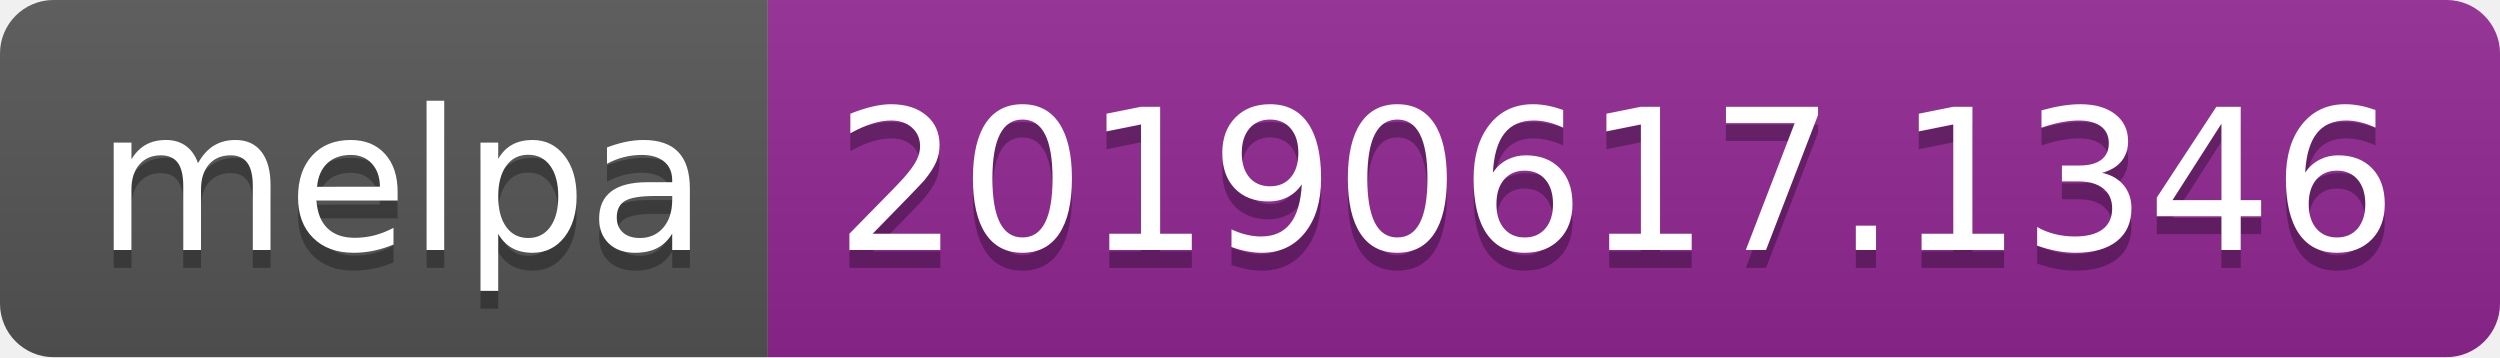
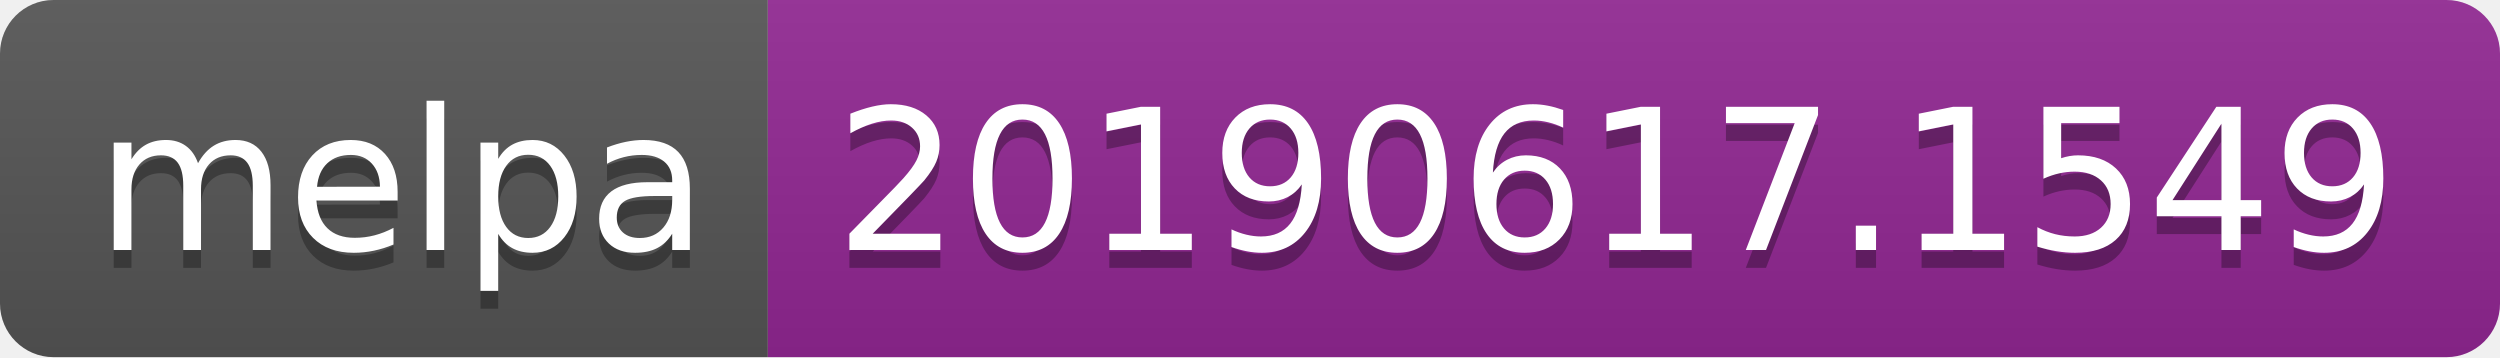
<svg xmlns="http://www.w3.org/2000/svg" width="140" height="20">
  <linearGradient id="b" x2="0" y2="100%">
    <stop offset="0" stop-color="#bbb" stop-opacity=".1" />
    <stop offset="1" stop-opacity=".1" />
  </linearGradient>
  <clipPath id="a">
    <rect width="140" height="20" rx="3" fill="#fff" />
  </clipPath>
  <g clip-path="url(#a)">
    <path fill="#555" d="M0 0h43v20H0z" />
    <path fill="#922793" d="M43 0h97v20H43z" />
    <path fill="url(#b)" d="M0 0h140v20H0z" />
  </g>
  <g fill="#fff" text-anchor="middle" font-family="DejaVu Sans,Verdana,Geneva,sans-serif" font-size="110">
    <text x="225" y="150" fill="#010101" fill-opacity=".3" transform="scale(.1)" textLength="330">melpa</text>
    <text x="225" y="140" transform="scale(.1)" textLength="330">melpa</text>
-     <text x="905" y="150" fill="#010101" fill-opacity=".3" transform="scale(.1)" textLength="870">20190617.1346</text>
-     <text x="905" y="140" transform="scale(.1)" textLength="870">20190617.1346</text>
+     <text x="905" y="150" fill="#010101" fill-opacity=".3" transform="scale(.1)" textLength="870">20190617.1549</text>
+     <text x="905" y="140" transform="scale(.1)" textLength="870">20190617.1549</text>
  </g>
</svg>
